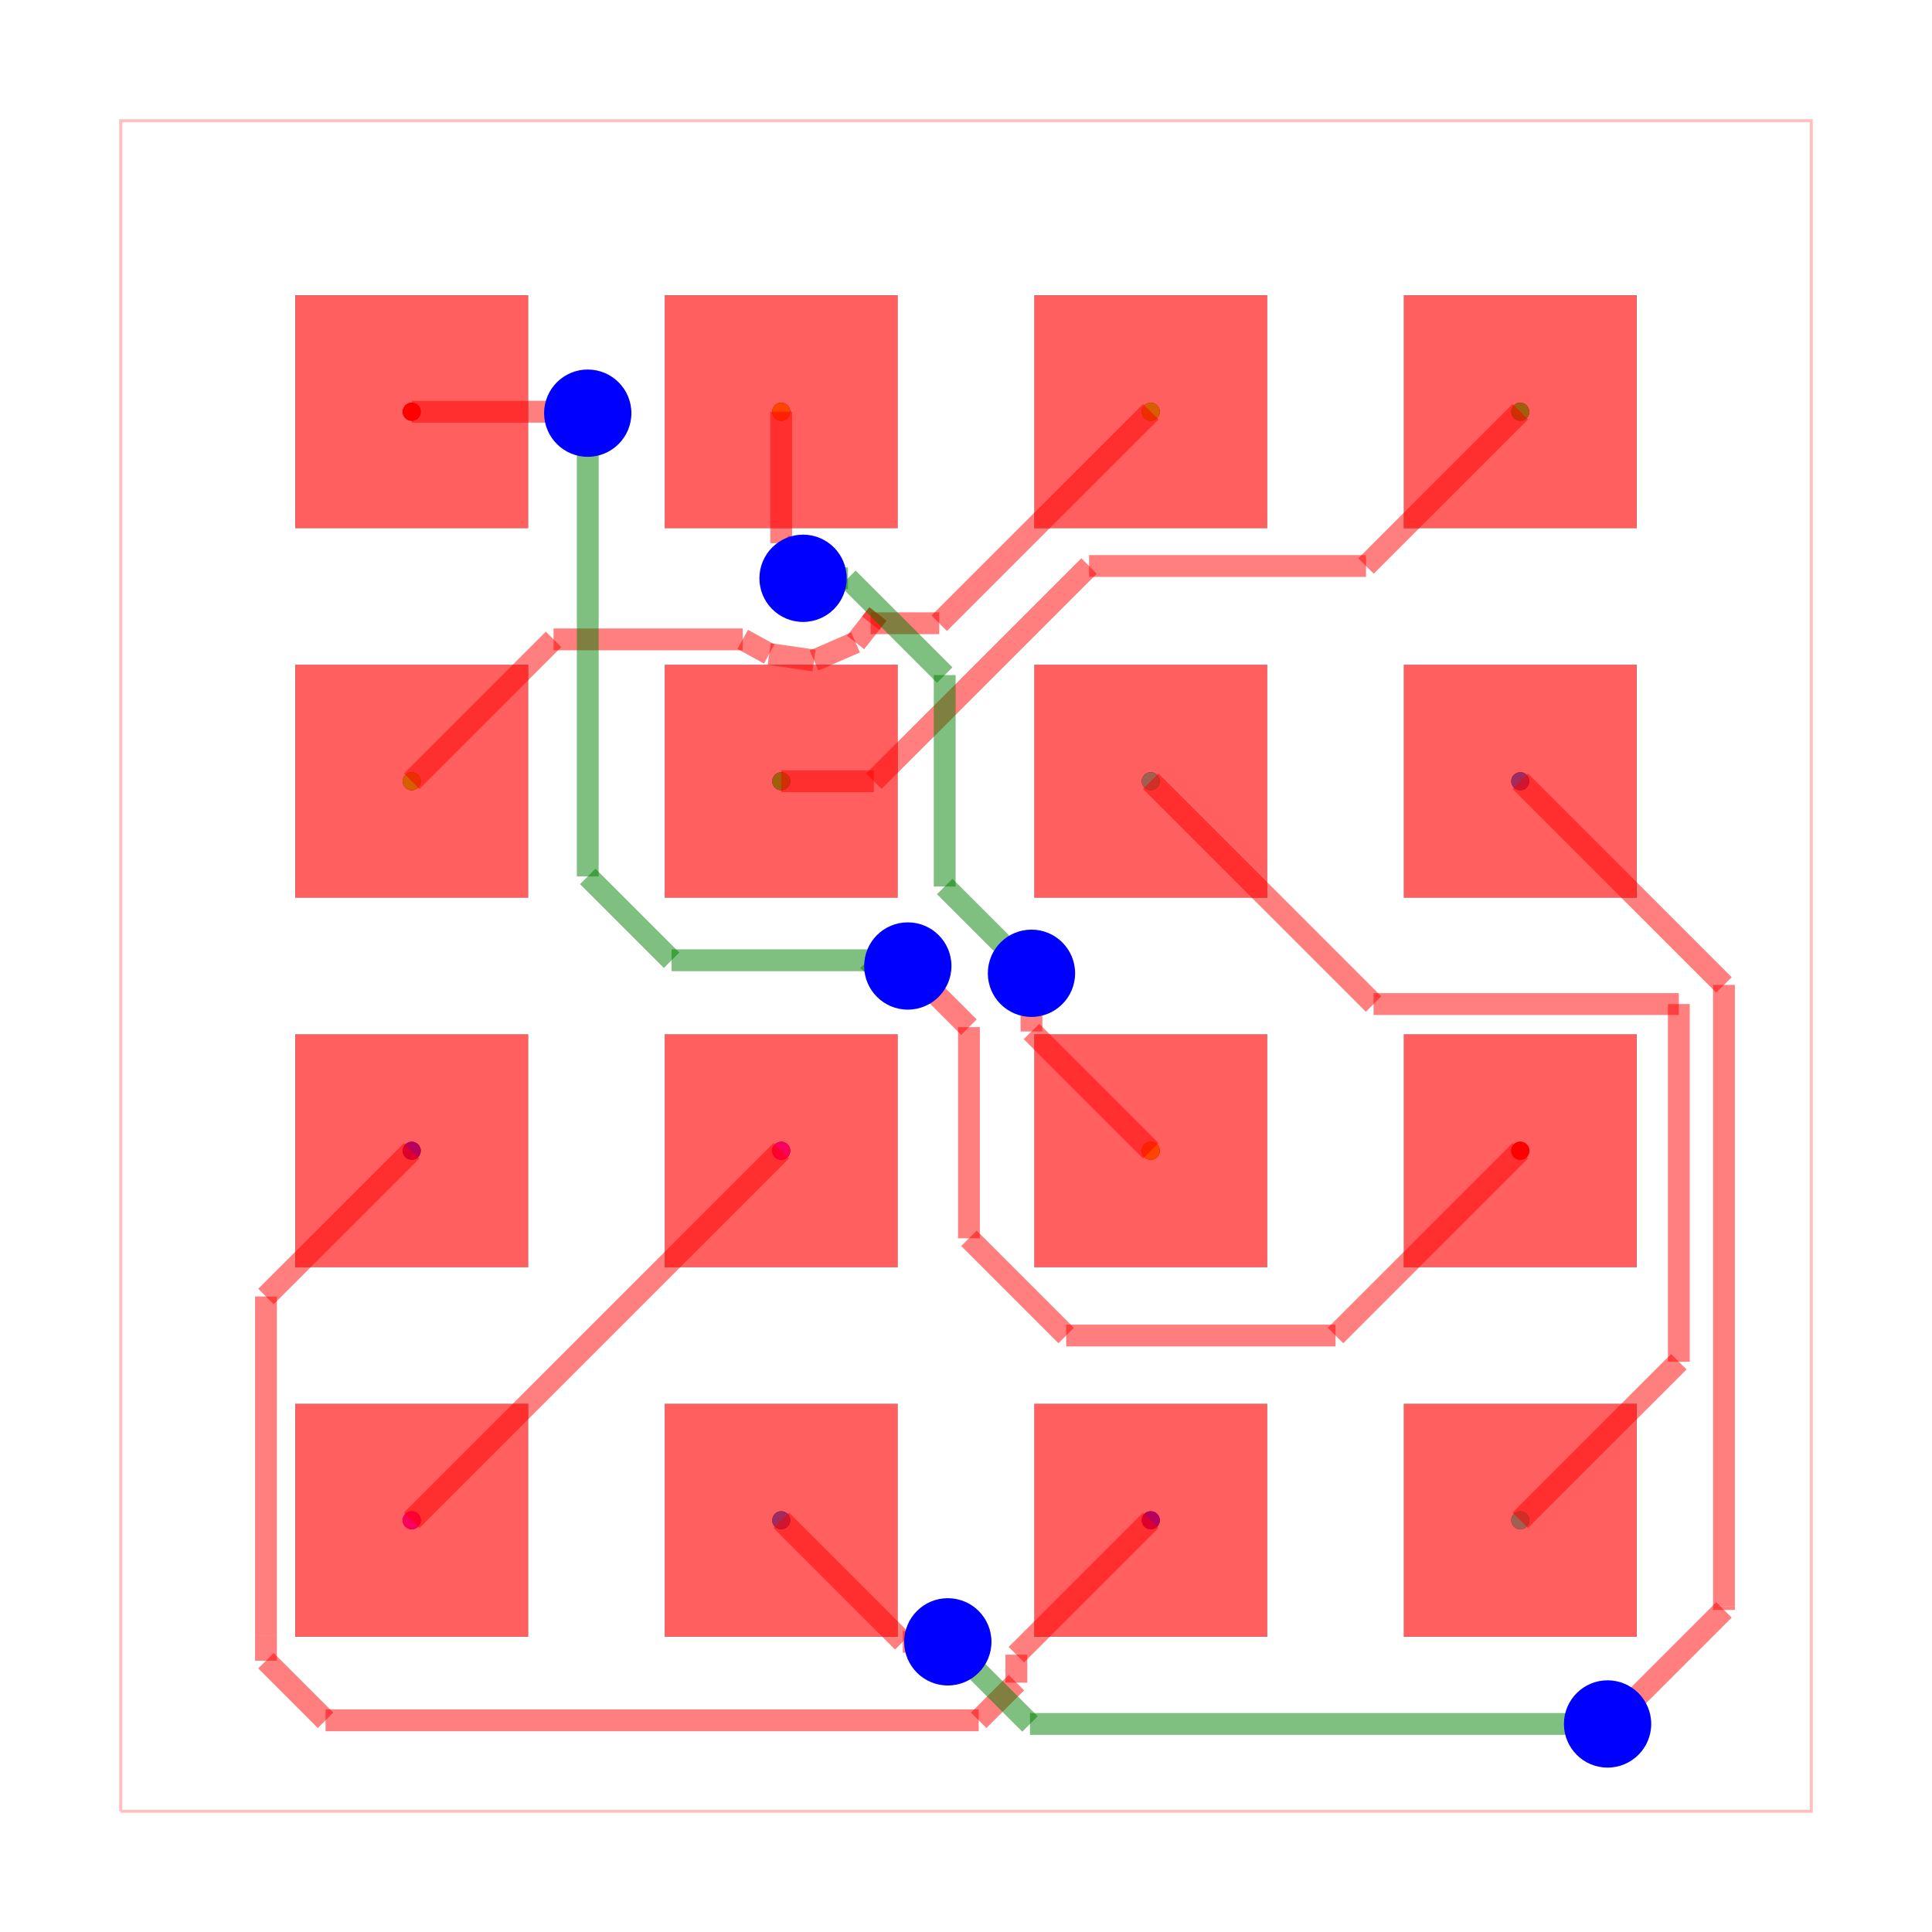
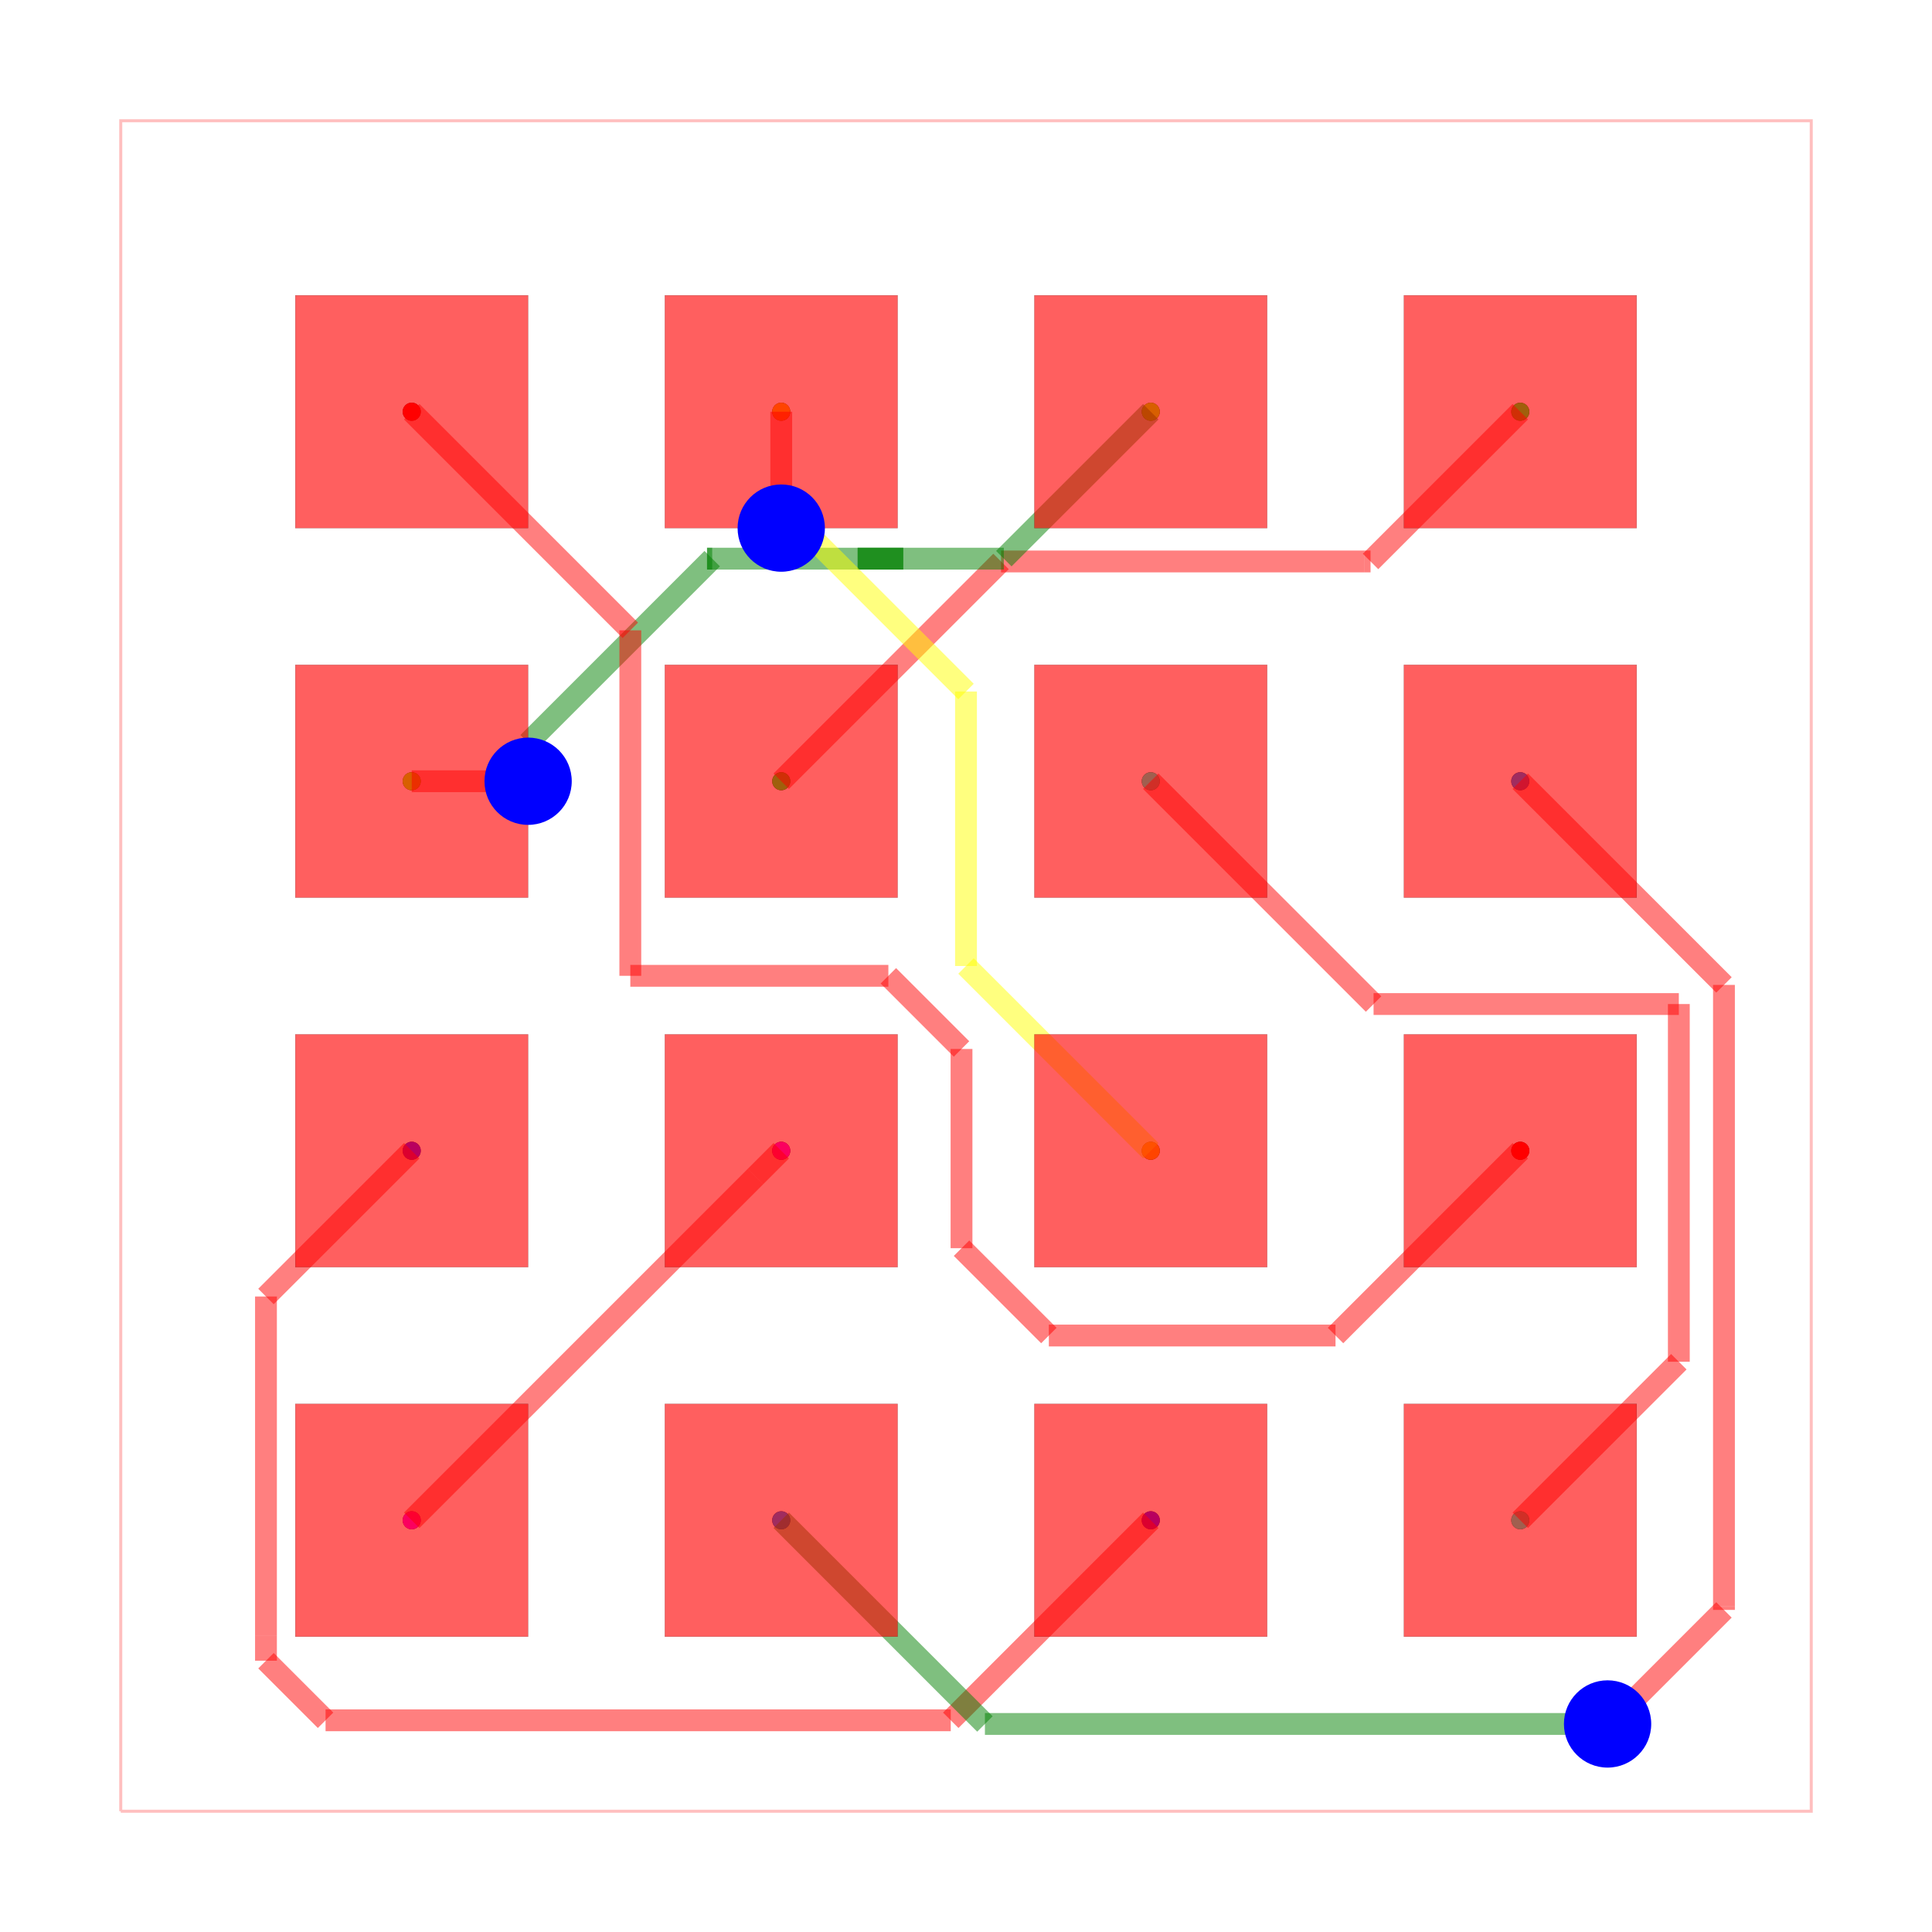
<svg xmlns="http://www.w3.org/2000/svg" width="640" height="640" viewBox="0 0 640 640">
  <rect width="100%" height="100%" fill="white" />
  <g>
    <circle data-type="point" data-label="source_net_0 pcb_port_0" data-x="-3.81" data-y="3.81" cx="136.386" cy="136.386" r="3" fill="black" />
  </g>
  <g>
    <circle data-type="point" data-label="source_net_0 pcb_port_11" data-x="3.81" data-y="-1.27" cx="503.614" cy="381.205" r="3" fill="black" />
  </g>
  <g>
    <circle data-type="point" data-label="source_net_1 pcb_port_1" data-x="-1.27" data-y="3.81" cx="258.795" cy="136.386" r="3" fill="black" />
  </g>
  <g>
    <circle data-type="point" data-label="source_net_1 pcb_port_10" data-x="1.27" data-y="-1.27" cx="381.205" cy="381.205" r="3" fill="black" />
  </g>
  <g>
    <circle data-type="point" data-label="source_net_2 pcb_port_2" data-x="1.27" data-y="3.81" cx="381.205" cy="136.386" r="3" fill="black" />
  </g>
  <g>
    <circle data-type="point" data-label="source_net_2 pcb_port_4" data-x="-3.81" data-y="1.27" cx="136.386" cy="258.795" r="3" fill="black" />
  </g>
  <g>
    <circle data-type="point" data-label="source_net_3 pcb_port_3" data-x="3.81" data-y="3.81" cx="503.614" cy="136.386" r="3" fill="black" />
  </g>
  <g>
    <circle data-type="point" data-label="source_net_3 pcb_port_5" data-x="-1.27" data-y="1.27" cx="258.795" cy="258.795" r="3" fill="black" />
  </g>
  <g>
    <circle data-type="point" data-label="source_net_4 pcb_port_6" data-x="1.27" data-y="1.27" cx="381.205" cy="258.795" r="3" fill="black" />
  </g>
  <g>
    <circle data-type="point" data-label="source_net_4 pcb_port_15" data-x="3.81" data-y="-3.81" cx="503.614" cy="503.614" r="3" fill="black" />
  </g>
  <g>
    <circle data-type="point" data-label="source_net_5 pcb_port_7" data-x="3.81" data-y="1.27" cx="503.614" cy="258.795" r="3" fill="black" />
  </g>
  <g>
    <circle data-type="point" data-label="source_net_5 pcb_port_13" data-x="-1.27" data-y="-3.81" cx="258.795" cy="503.614" r="3" fill="black" />
  </g>
  <g>
    <circle data-type="point" data-label="source_net_6 pcb_port_8" data-x="-3.81" data-y="-1.27" cx="136.386" cy="381.205" r="3" fill="black" />
  </g>
  <g>
    <circle data-type="point" data-label="source_net_6 pcb_port_14" data-x="1.27" data-y="-3.81" cx="381.205" cy="503.614" r="3" fill="black" />
  </g>
  <g>
    <circle data-type="point" data-label="source_net_7 pcb_port_9" data-x="-1.27" data-y="-1.27" cx="258.795" cy="381.205" r="3" fill="black" />
  </g>
  <g>
    <circle data-type="point" data-label="source_net_7 pcb_port_12" data-x="-3.81" data-y="-3.81" cx="136.386" cy="503.614" r="3" fill="black" />
  </g>
  <g>
-     <circle data-type="point" data-label="source_net_0 (top)" data-x="-3.81" data-y="3.81" cx="136.386" cy="136.386" r="3" fill="hsl(0, 100%, 50%)" />
-   </g>
-   <g>
-     <circle data-type="point" data-label="source_net_0 (top)" data-x="3.81" data-y="-1.27" cx="503.614" cy="381.205" r="3" fill="hsl(0, 100%, 50%)" />
-   </g>
-   <g>
-     <circle data-type="point" data-label="source_net_1 (top)" data-x="-1.27" data-y="3.81" cx="258.795" cy="136.386" r="3" fill="hsl(42.5, 100%, 50%)" />
-   </g>
-   <g>
-     <circle data-type="point" data-label="source_net_1 (top)" data-x="1.27" data-y="-1.27" cx="381.205" cy="381.205" r="3" fill="hsl(42.5, 100%, 50%)" />
-   </g>
-   <g>
-     <circle data-type="point" data-label="source_net_2 (top)" data-x="1.27" data-y="3.81" cx="381.205" cy="136.386" r="3" fill="hsl(85, 100%, 50%)" />
-   </g>
-   <g>
-     <circle data-type="point" data-label="source_net_2 (top)" data-x="-3.81" data-y="1.27" cx="136.386" cy="258.795" r="3" fill="hsl(85, 100%, 50%)" />
-   </g>
-   <g>
-     <circle data-type="point" data-label="source_net_3 (top)" data-x="3.81" data-y="3.81" cx="503.614" cy="136.386" r="3" fill="hsl(127.5, 100%, 50%)" />
-   </g>
-   <g>
-     <circle data-type="point" data-label="source_net_3 (top)" data-x="-1.27" data-y="1.27" cx="258.795" cy="258.795" r="3" fill="hsl(127.5, 100%, 50%)" />
-   </g>
-   <g>
-     <circle data-type="point" data-label="source_net_4 (top)" data-x="1.27" data-y="1.27" cx="381.205" cy="258.795" r="3" fill="hsl(170, 100%, 50%)" />
-   </g>
-   <g>
-     <circle data-type="point" data-label="source_net_4 (top)" data-x="3.81" data-y="-3.81" cx="503.614" cy="503.614" r="3" fill="hsl(170, 100%, 50%)" />
-   </g>
-   <g>
-     <circle data-type="point" data-label="source_net_5 (top)" data-x="3.81" data-y="1.27" cx="503.614" cy="258.795" r="3" fill="hsl(212.5, 100%, 50%)" />
-   </g>
-   <g>
-     <circle data-type="point" data-label="source_net_5 (top)" data-x="-1.27" data-y="-3.81" cx="258.795" cy="503.614" r="3" fill="hsl(212.5, 100%, 50%)" />
-   </g>
-   <g>
-     <circle data-type="point" data-label="source_net_6 (top)" data-x="-3.81" data-y="-1.27" cx="136.386" cy="381.205" r="3" fill="hsl(255, 100%, 50%)" />
-   </g>
-   <g>
-     <circle data-type="point" data-label="source_net_6 (top)" data-x="1.27" data-y="-3.81" cx="381.205" cy="503.614" r="3" fill="hsl(255, 100%, 50%)" />
-   </g>
-   <g>
-     <circle data-type="point" data-label="source_net_7 (top)" data-x="-1.27" data-y="-1.27" cx="258.795" cy="381.205" r="3" fill="hsl(297.5, 100%, 50%)" />
-   </g>
-   <g>
-     <circle data-type="point" data-label="source_net_7 (top)" data-x="-3.81" data-y="-3.81" cx="136.386" cy="503.614" r="3" fill="hsl(297.5, 100%, 50%)" />
+     <circle data-type="point" data-label="source_net_0 (top,inner1,inner2,bottom)" data-x="-3.81" data-y="3.81" cx="136.386" cy="136.386" r="3" fill="hsl(0, 100%, 50%)" />
+   </g>
+   <g>
+     <circle data-type="point" data-label="source_net_0 (top,inner1,inner2,bottom)" data-x="3.81" data-y="-1.27" cx="503.614" cy="381.205" r="3" fill="hsl(0, 100%, 50%)" />
+   </g>
+   <g>
+     <circle data-type="point" data-label="source_net_1 (top,inner1,inner2,bottom)" data-x="-1.27" data-y="3.81" cx="258.795" cy="136.386" r="3" fill="hsl(42.5, 100%, 50%)" />
+   </g>
+   <g>
+     <circle data-type="point" data-label="source_net_1 (top,inner1,inner2,bottom)" data-x="1.27" data-y="-1.27" cx="381.205" cy="381.205" r="3" fill="hsl(42.5, 100%, 50%)" />
+   </g>
+   <g>
+     <circle data-type="point" data-label="source_net_2 (top,inner1,inner2,bottom)" data-x="1.27" data-y="3.81" cx="381.205" cy="136.386" r="3" fill="hsl(85, 100%, 50%)" />
+   </g>
+   <g>
+     <circle data-type="point" data-label="source_net_2 (top,inner1,inner2,bottom)" data-x="-3.81" data-y="1.27" cx="136.386" cy="258.795" r="3" fill="hsl(85, 100%, 50%)" />
+   </g>
+   <g>
+     <circle data-type="point" data-label="source_net_3 (top,inner1,inner2,bottom)" data-x="3.81" data-y="3.81" cx="503.614" cy="136.386" r="3" fill="hsl(127.5, 100%, 50%)" />
+   </g>
+   <g>
+     <circle data-type="point" data-label="source_net_3 (top,inner1,inner2,bottom)" data-x="-1.27" data-y="1.27" cx="258.795" cy="258.795" r="3" fill="hsl(127.5, 100%, 50%)" />
+   </g>
+   <g>
+     <circle data-type="point" data-label="source_net_4 (top,inner1,inner2,bottom)" data-x="1.27" data-y="1.27" cx="381.205" cy="258.795" r="3" fill="hsl(170, 100%, 50%)" />
+   </g>
+   <g>
+     <circle data-type="point" data-label="source_net_4 (top,inner1,inner2,bottom)" data-x="3.81" data-y="-3.81" cx="503.614" cy="503.614" r="3" fill="hsl(170, 100%, 50%)" />
+   </g>
+   <g>
+     <circle data-type="point" data-label="source_net_5 (top,inner1,inner2,bottom)" data-x="3.81" data-y="1.27" cx="503.614" cy="258.795" r="3" fill="hsl(212.5, 100%, 50%)" />
+   </g>
+   <g>
+     <circle data-type="point" data-label="source_net_5 (top,inner1,inner2,bottom)" data-x="-1.27" data-y="-3.81" cx="258.795" cy="503.614" r="3" fill="hsl(212.5, 100%, 50%)" />
+   </g>
+   <g>
+     <circle data-type="point" data-label="source_net_6 (top,inner1,inner2,bottom)" data-x="-3.81" data-y="-1.27" cx="136.386" cy="381.205" r="3" fill="hsl(255, 100%, 50%)" />
+   </g>
+   <g>
+     <circle data-type="point" data-label="source_net_6 (top,inner1,inner2,bottom)" data-x="1.27" data-y="-3.81" cx="381.205" cy="503.614" r="3" fill="hsl(255, 100%, 50%)" />
+   </g>
+   <g>
+     <circle data-type="point" data-label="source_net_7 (top,inner1,inner2,bottom)" data-x="-1.27" data-y="-1.27" cx="258.795" cy="381.205" r="3" fill="hsl(297.5, 100%, 50%)" />
+   </g>
+   <g>
+     <circle data-type="point" data-label="source_net_7 (top,inner1,inner2,bottom)" data-x="-3.81" data-y="-3.81" cx="136.386" cy="503.614" r="3" fill="hsl(297.5, 100%, 50%)" />
  </g>
  <g>
    <polyline data-points="-5.8100000000000005,-5.8100000000000005 5.8100000000000005,-5.8100000000000005 5.8100000000000005,5.8100000000000005 -5.8100000000000005,5.8100000000000005 -5.8100000000000005,-5.8100000000000005" data-type="line" data-label="" points="40,600 600,600 600,40 40,40 40,600" fill="none" stroke="rgba(255,0,0,0.25)" stroke-width="1px" />
  </g>
  <g>
    <polyline data-points="-1.27,-1.27 -1.27,-1.27" data-type="line" data-label="" points="258.795,381.205 258.795,381.205" fill="none" stroke="rgba(255,0,0,0.5)" stroke-width="7.229" />
  </g>
  <g>
    <polyline data-points="-1.27,-1.27 -1.4467717741737927,-1.4467717741737927" data-type="line" data-label="" points="258.795,381.205 250.276,389.724" fill="none" stroke="rgba(255,0,0,0.5)" stroke-width="7.229" />
  </g>
  <g>
    <polyline data-points="-1.4467717741737927,-1.4467717741737927 -1.4467717741737927,-1.4467717741737927" data-type="line" data-label="" points="250.276,389.724 250.276,389.724" fill="none" stroke="rgba(255,0,0,0.5)" stroke-width="7.229" />
  </g>
  <g>
    <polyline data-points="-1.4467717741737927,-1.4467717741737927 -3.81,-3.81" data-type="line" data-label="" points="250.276,389.724 136.386,503.614" fill="none" stroke="rgba(255,0,0,0.5)" stroke-width="7.229" />
  </g>
  <g>
    <polyline data-points="-3.81,-1.27 -4.811779820868307,-2.271779820868307" data-type="line" data-label="" points="136.386,381.205 88.107,429.483" fill="none" stroke="rgba(255,0,0,0.5)" stroke-width="7.229" />
  </g>
  <g>
    <polyline data-points="-4.811779820868307,-2.271779820868307 -4.811779820868307,-4.60486089133334" data-type="line" data-label="" points="88.107,429.483 88.107,541.921" fill="none" stroke="rgba(255,0,0,0.5)" stroke-width="7.229" />
  </g>
  <g>
    <polyline data-points="-4.811779820868307,-4.60486089133334 -4.811779820868307,-4.775212438139915" data-type="line" data-label="" points="88.107,541.921 88.107,550.131" fill="none" stroke="rgba(255,0,0,0.5)" stroke-width="7.229" />
  </g>
  <g>
    <polyline data-points="-4.811779820868307,-4.775212438139915 -4.402185278755213,-5.1848069802530095" data-type="line" data-label="" points="88.107,550.131 107.846,569.87" fill="none" stroke="rgba(255,0,0,0.5)" stroke-width="7.229" />
  </g>
  <g>
-     <polyline data-points="-4.402185278755213,-5.1848069802530095 0.08731645735515908,-5.1848069802530095" data-type="line" data-label="" points="107.846,569.87 324.208,569.87" fill="none" stroke="rgba(255,0,0,0.5)" stroke-width="7.229" />
-   </g>
-   <g>
-     <polyline data-points="0.08731645735515908,-5.1848069802530095 0.3461637433579186,-4.92595969425025" data-type="line" data-label="" points="324.208,569.87 336.683,557.396" fill="none" stroke="rgba(255,0,0,0.5)" stroke-width="7.229" />
-   </g>
-   <g>
-     <polyline data-points="0.3461637433579186,-4.92595969425025 0.3461637433579186,-4.733836256642082" data-type="line" data-label="" points="336.683,557.396 336.683,548.137" fill="none" stroke="rgba(255,0,0,0.5)" stroke-width="7.229" />
-   </g>
-   <g>
-     <polyline data-points="0.3461637433579186,-4.733836256642082 1.27,-3.81" data-type="line" data-label="" points="336.683,548.137 381.205,503.614" fill="none" stroke="rgba(255,0,0,0.5)" stroke-width="7.229" />
+     <polyline data-points="-4.402185278755213,-5.1848069802530095 -0.10480698025300939,-5.1848069802530095" data-type="line" data-label="" points="107.846,569.87 314.949,569.87" fill="none" stroke="rgba(255,0,0,0.5)" stroke-width="7.229" />
+   </g>
+   <g>
+     <polyline data-points="-0.10480698025300939,-5.1848069802530095 1.27,-3.81" data-type="line" data-label="" points="314.949,569.87 381.205,503.614" fill="none" stroke="rgba(255,0,0,0.5)" stroke-width="7.229" />
  </g>
  <g>
    <polyline data-points="3.81,1.27 5.21,-0.1299999999999999" data-type="line" data-label="" points="503.614,258.795 571.084,326.265" fill="none" stroke="rgba(255,0,0,0.5)" stroke-width="7.229" />
  </g>
  <g>
    <polyline data-points="5.21,-0.1299999999999999 5.21,-4.400004029890024" data-type="line" data-label="" points="571.084,326.265 571.084,532.048" fill="none" stroke="rgba(255,0,0,0.5)" stroke-width="7.229" />
  </g>
  <g>
    <polyline data-points="5.21,-4.400004029890024 5.21,-4.425991172628781" data-type="line" data-label="" points="571.084,532.048 571.084,533.301" fill="none" stroke="rgba(255,0,0,0.5)" stroke-width="7.229" />
  </g>
  <g>
    <polyline data-points="5.21,-4.425991172628781 4.565854858925379,-5.070136313703403" data-type="line" data-label="" points="571.084,533.301 540.041,564.344" fill="none" stroke="rgba(255,0,0,0.5)" stroke-width="7.229" />
  </g>
  <g>
    <polyline data-points="4.565854858925379,-5.070136313703403 4.41,-5.210000000000001" data-type="line" data-label="" points="540.041,564.344 532.53,571.084" fill="none" stroke="rgba(255,0,0,0.5)" stroke-width="7.229" />
  </g>
  <g>
-     <polyline data-points="4.41,-5.210000000000001 0.43971914994358924,-5.210000000000001" data-type="line" data-label="" points="532.53,571.084 341.191,571.084" fill="none" stroke="rgba(0,128,0,0.5)" stroke-width="7.229" />
-   </g>
-   <g>
-     <polyline data-points="0.43971914994358924,-5.210000000000001 -0.12072477978900857,-4.649556070267403" data-type="line" data-label="" points="341.191,571.084 314.182,544.075" fill="none" stroke="rgba(0,128,0,0.5)" stroke-width="7.229" />
-   </g>
-   <g>
-     <polyline data-points="-0.12072477978900857,-4.649556070267403 -0.1250000000000001,-4.6455" data-type="line" data-label="" points="314.182,544.075 313.976,543.88" fill="none" stroke="rgba(0,128,0,0.5)" stroke-width="7.229" />
-   </g>
-   <g>
-     <polyline data-points="-0.1250000000000001,-4.6455 -0.4344999999999999,-4.6455" data-type="line" data-label="" points="313.976,543.88 299.06,543.88" fill="none" stroke="rgba(255,0,0,0.5)" stroke-width="7.229" />
-   </g>
-   <g>
-     <polyline data-points="-0.4344999999999999,-4.6455 -1.27,-3.81" data-type="line" data-label="" points="299.06,543.88 258.795,503.614" fill="none" stroke="rgba(255,0,0,0.5)" stroke-width="7.229" />
+     <polyline data-points="4.41,-5.210000000000001 0.13000000000000078,-5.210000000000001" data-type="line" data-label="" points="532.53,571.084 326.265,571.084" fill="none" stroke="rgba(0,128,0,0.5)" stroke-width="7.229" />
+   </g>
+   <g>
+     <polyline data-points="0.13000000000000078,-5.210000000000001 -1.27,-3.81" data-type="line" data-label="" points="326.265,571.084 258.795,503.614" fill="none" stroke="rgba(0,128,0,0.5)" stroke-width="7.229" />
  </g>
  <g>
    <polyline data-points="3.81,-3.81 4.899805661946737,-2.720194338053263" data-type="line" data-label="" points="503.614,503.614 556.135,451.094" fill="none" stroke="rgba(255,0,0,0.5)" stroke-width="7.229" />
  </g>
  <g>
    <polyline data-points="4.899805661946737,-2.720194338053263 4.899805661946737,-0.2615098448506892" data-type="line" data-label="" points="556.135,451.094 556.135,332.603" fill="none" stroke="rgba(255,0,0,0.5)" stroke-width="7.229" />
  </g>
  <g>
    <polyline data-points="4.899805661946737,-0.2615098448506892 2.801509844850689,-0.2615098448506892" data-type="line" data-label="" points="556.135,332.603 455.013,332.603" fill="none" stroke="rgba(255,0,0,0.5)" stroke-width="7.229" />
  </g>
  <g>
    <polyline data-points="2.801509844850689,-0.2615098448506892 1.27,1.27" data-type="line" data-label="" points="455.013,332.603 381.205,258.795" fill="none" stroke="rgba(255,0,0,0.5)" stroke-width="7.229" />
  </g>
  <g>
-     <polyline data-points="-1.27,1.27 -0.6336053078724524,1.27" data-type="line" data-label="" points="258.795,258.795 289.465,258.795" fill="none" stroke="rgba(255,0,0,0.5)" stroke-width="7.229" />
-   </g>
-   <g>
-     <polyline data-points="-0.6336053078724524,1.27 0.33054639014475184,2.2341516980172043" data-type="line" data-label="" points="289.465,258.795 335.93,212.33" fill="none" stroke="rgba(255,0,0,0.5)" stroke-width="7.229" />
-   </g>
-   <g>
-     <polyline data-points="0.33054639014475184,2.2341516980172043 0.8458890871446714,2.749494395017124" data-type="line" data-label="" points="335.93,212.33 360.766,187.494" fill="none" stroke="rgba(255,0,0,0.5)" stroke-width="7.229" />
-   </g>
-   <g>
-     <polyline data-points="0.8458890871446714,2.749494395017124 2.749494395017124,2.749494395017124" data-type="line" data-label="" points="360.766,187.494 452.506,187.494" fill="none" stroke="rgba(255,0,0,0.5)" stroke-width="7.229" />
-   </g>
-   <g>
-     <polyline data-points="2.749494395017124,2.749494395017124 2.749494395017124,2.749494395017124" data-type="line" data-label="" points="452.506,187.494 452.506,187.494" fill="none" stroke="rgba(255,0,0,0.5)" stroke-width="7.229" />
-   </g>
-   <g>
-     <polyline data-points="2.749494395017124,2.749494395017124 3.81,3.81" data-type="line" data-label="" points="452.506,187.494 503.614,136.386" fill="none" stroke="rgba(255,0,0,0.5)" stroke-width="7.229" />
-   </g>
-   <g>
-     <polyline data-points="-3.81,1.27 -2.83496199082875,2.24503800917125" data-type="line" data-label="" points="136.386,258.795 183.375,211.805" fill="none" stroke="rgba(255,0,0,0.5)" stroke-width="7.229" />
-   </g>
-   <g>
-     <polyline data-points="-2.83496199082875,2.24503800917125 -1.5348092084195697,2.24503800917125" data-type="line" data-label="" points="183.375,211.805 246.033,211.805" fill="none" stroke="rgba(255,0,0,0.5)" stroke-width="7.229" />
-   </g>
-   <g>
-     <polyline data-points="-1.5348092084195697,2.24503800917125 -1.3526183428366874,2.144626377901499" data-type="line" data-label="" points="246.033,211.805 254.814,216.645" fill="none" stroke="rgba(255,0,0,0.5)" stroke-width="7.229" />
-   </g>
-   <g>
-     <polyline data-points="-1.3526183428366874,2.144626377901499 -1.0445369812747367,2.1000174048655387" data-type="line" data-label="" points="254.814,216.645 269.661,218.794" fill="none" stroke="rgba(255,0,0,0.5)" stroke-width="7.229" />
-   </g>
-   <g>
-     <polyline data-points="-1.0445369812747367,2.1000174048655387 -0.7589630830632847,2.223919117837974" data-type="line" data-label="" points="269.661,218.794 283.423,212.823" fill="none" stroke="rgba(255,0,0,0.5)" stroke-width="7.229" />
-   </g>
-   <g>
-     <polyline data-points="-0.7589630830632847,2.223919117837974 -0.6054854055062775,2.4196946147086043" data-type="line" data-label="" points="283.423,212.823 290.82,203.388" fill="none" stroke="rgba(255,0,0,0.5)" stroke-width="7.229" />
-   </g>
-   <g>
-     <polyline data-points="-0.6054854055062775,2.4196946147086043 -0.6555105816778275,2.355882704879644" data-type="line" data-label="" points="290.82,203.388 288.409,206.463" fill="none" stroke="rgba(255,0,0,0.5)" stroke-width="7.229" />
-   </g>
-   <g>
-     <polyline data-points="-0.6555105816778275,2.355882704879644 -0.18411729512035624,2.355882704879644" data-type="line" data-label="" points="288.409,206.463 311.127,206.463" fill="none" stroke="rgba(255,0,0,0.5)" stroke-width="7.229" />
-   </g>
-   <g>
-     <polyline data-points="-0.18411729512035624,2.355882704879644 1.27,3.81" data-type="line" data-label="" points="311.127,206.463 381.205,136.386" fill="none" stroke="rgba(255,0,0,0.5)" stroke-width="7.229" />
-   </g>
-   <g>
-     <polyline data-points="-1.27,3.81 -1.27,2.906358760677801" data-type="line" data-label="" points="258.795,136.386 258.795,179.935" fill="none" stroke="rgba(255,0,0,0.5)" stroke-width="7.229" />
-   </g>
-   <g>
-     <polyline data-points="-1.27,2.906358760677801 -1.201924446040505,2.838283206718306" data-type="line" data-label="" points="258.795,179.935 262.076,183.215" fill="none" stroke="rgba(255,0,0,0.5)" stroke-width="7.229" />
-   </g>
-   <g>
-     <polyline data-points="-1.201924446040505,2.838283206718306 -1.12,2.665" data-type="line" data-label="" points="262.076,183.215 266.024,191.566" fill="none" stroke="rgba(255,0,0,0.5)" stroke-width="7.229" />
-   </g>
-   <g>
-     <polyline data-points="-1.12,2.665 -0.8115991651561228,2.665" data-type="line" data-label="" points="266.024,191.566 280.887,191.566" fill="none" stroke="rgba(0,128,0,0.5)" stroke-width="7.229" />
-   </g>
-   <g>
-     <polyline data-points="-0.8115991651561228,2.665 -0.14636064796949422,1.9997614828133714" data-type="line" data-label="" points="280.887,191.566 312.946,223.626" fill="none" stroke="rgba(0,128,0,0.5)" stroke-width="7.229" />
-   </g>
-   <g>
-     <polyline data-points="-0.14636064796949422,1.9997614828133714 -0.14636064796949422,0.5463606479694942" data-type="line" data-label="" points="312.946,223.626 312.946,293.669" fill="none" stroke="rgba(0,128,0,0.5)" stroke-width="7.229" />
-   </g>
-   <g>
-     <polyline data-points="-0.14636064796949422,0.5463606479694942 0.4155203390460965,-0.015520339046096482" data-type="line" data-label="" points="312.946,293.669 340.025,320.748" fill="none" stroke="rgba(0,128,0,0.5)" stroke-width="7.229" />
-   </g>
-   <g>
-     <polyline data-points="0.4155203390460965,-0.015520339046096482 0.44999999999999996,-0.04999999999999996" data-type="line" data-label="" points="340.025,320.748 341.687,322.41" fill="none" stroke="rgba(0,128,0,0.5)" stroke-width="7.229" />
-   </g>
-   <g>
-     <polyline data-points="0.44999999999999996,-0.04999999999999996 0.44999999999999996,-0.44999999999999996" data-type="line" data-label="" points="341.687,322.41 341.687,341.687" fill="none" stroke="rgba(255,0,0,0.5)" stroke-width="7.229" />
-   </g>
-   <g>
-     <polyline data-points="0.44999999999999996,-0.44999999999999996 1.27,-1.27" data-type="line" data-label="" points="341.687,341.687 381.205,381.205" fill="none" stroke="rgba(255,0,0,0.5)" stroke-width="7.229" />
-   </g>
-   <g>
-     <polyline data-points="-3.81,3.81 -2.8242422221667467,3.81" data-type="line" data-label="" points="136.386,136.386 183.892,136.386" fill="none" stroke="rgba(255,0,0,0.5)" stroke-width="7.229" />
-   </g>
-   <g>
-     <polyline data-points="-2.8242422221667467,3.81 -2.814242222166747,3.8000000000000003" data-type="line" data-label="" points="183.892,136.386 184.374,136.867" fill="none" stroke="rgba(255,0,0,0.5)" stroke-width="7.229" />
-   </g>
-   <g>
-     <polyline data-points="-2.814242222166747,3.8000000000000003 -2.6,3.8000000000000003" data-type="line" data-label="" points="184.374,136.867 194.699,136.867" fill="none" stroke="rgba(255,0,0,0.5)" stroke-width="7.229" />
-   </g>
-   <g>
-     <polyline data-points="-2.6,3.8000000000000003 -2.6,0.6157752528170203" data-type="line" data-label="" points="194.699,136.867 194.699,290.324" fill="none" stroke="rgba(0,128,0,0.5)" stroke-width="7.229" />
-   </g>
-   <g>
-     <polyline data-points="-2.6,0.6157752528170203 -2.023773475622319,0.03954872843933932" data-type="line" data-label="" points="194.699,290.324 222.469,318.094" fill="none" stroke="rgba(0,128,0,0.5)" stroke-width="7.229" />
-   </g>
-   <g>
-     <polyline data-points="-2.023773475622319,0.03954872843933932 -0.672957943379554,0.03954872843933932" data-type="line" data-label="" points="222.469,318.094 287.568,318.094" fill="none" stroke="rgba(0,128,0,0.5)" stroke-width="7.229" />
-   </g>
-   <g>
-     <polyline data-points="-0.672957943379554,0.03954872843933932 -0.5682381462712341,-0.06517106866898047" data-type="line" data-label="" points="287.568,318.094 292.615,323.141" fill="none" stroke="rgba(0,128,0,0.5)" stroke-width="7.229" />
-   </g>
-   <g>
-     <polyline data-points="-0.5682381462712341,-0.06517106866898047 -0.40000000000000013,0" data-type="line" data-label="" points="292.615,323.141 300.723,320" fill="none" stroke="rgba(0,128,0,0.5)" stroke-width="7.229" />
-   </g>
-   <g>
-     <polyline data-points="-0.40000000000000013,0 0.020271638430458205,-0.42027163843045834" data-type="line" data-label="" points="300.723,320 320.977,340.254" fill="none" stroke="rgba(255,0,0,0.5)" stroke-width="7.229" />
-   </g>
-   <g>
-     <polyline data-points="0.020271638430458205,-0.42027163843045834 0.020271638430458205,-1.0729989012301147" data-type="line" data-label="" points="320.977,340.254 320.977,371.711" fill="none" stroke="rgba(255,0,0,0.5)" stroke-width="7.229" />
-   </g>
-   <g>
-     <polyline data-points="0.020271638430458205,-1.0729989012301147 0.020271638430458205,-1.871665217248049" data-type="line" data-label="" points="320.977,371.711 320.977,410.201" fill="none" stroke="rgba(255,0,0,0.5)" stroke-width="7.229" />
-   </g>
-   <g>
-     <polyline data-points="0.020271638430458205,-1.871665217248049 0.6886064211824091,-2.54" data-type="line" data-label="" points="320.977,410.201 353.186,442.41" fill="none" stroke="rgba(255,0,0,0.5)" stroke-width="7.229" />
-   </g>
-   <g>
-     <polyline data-points="0.6886064211824091,-2.54 2.54,-2.54" data-type="line" data-label="" points="353.186,442.41 442.41,442.41" fill="none" stroke="rgba(255,0,0,0.5)" stroke-width="7.229" />
+     <polyline data-points="-1.27,1.27 0.24074802150545072,2.7807480215054508" data-type="line" data-label="" points="258.795,258.795 331.602,185.988" fill="none" stroke="rgba(255,0,0,0.5)" stroke-width="7.229" />
+   </g>
+   <g>
+     <polyline data-points="0.24074802150545072,2.7807480215054508 2.736678891648209,2.7807480215054508" data-type="line" data-label="" points="331.602,185.988 451.888,185.988" fill="none" stroke="rgba(255,0,0,0.5)" stroke-width="7.229" />
+   </g>
+   <g>
+     <polyline data-points="2.736678891648209,2.7807480215054508 2.7807480215054508,2.7807480215054508" data-type="line" data-label="" points="451.888,185.988 454.012,185.988" fill="none" stroke="rgba(255,0,0,0.5)" stroke-width="7.229" />
+   </g>
+   <g>
+     <polyline data-points="2.7807480215054508,2.7807480215054508 3.81,3.81" data-type="line" data-label="" points="454.012,185.988 503.614,136.386" fill="none" stroke="rgba(255,0,0,0.5)" stroke-width="7.229" />
+   </g>
+   <g>
+     <polyline data-points="-3.81,1.27 -3.3101908396946564,1.27" data-type="line" data-label="" points="136.386,258.795 160.473,258.795" fill="none" stroke="rgba(255,0,0,0.5)" stroke-width="7.229" />
+   </g>
+   <g>
+     <polyline data-points="-3.3101908396946564,1.27 -3.3101908396946564,1.27" data-type="line" data-label="" points="160.473,258.795 160.473,258.795" fill="none" stroke="rgba(255,0,0,0.5)" stroke-width="7.229" />
+   </g>
+   <g>
+     <polyline data-points="-3.3101908396946564,1.27 -3.0100000000000002,1.27" data-type="line" data-label="" points="160.473,258.795 174.94,258.795" fill="none" stroke="rgba(255,0,0,0.5)" stroke-width="7.229" />
+   </g>
+   <g>
+     <polyline data-points="-3.0100000000000002,1.27 -3.0100000000000002,1.5344599238786103" data-type="line" data-label="" points="174.94,258.795 174.94,246.05" fill="none" stroke="rgba(0,128,0,0.5)" stroke-width="7.229" />
+   </g>
+   <g>
+     <polyline data-points="-3.0100000000000002,1.5344599238786103 -1.7444599238786103,2.8000000000000003" data-type="line" data-label="" points="174.94,246.05 235.93,185.06" fill="none" stroke="rgba(0,128,0,0.5)" stroke-width="7.229" />
+   </g>
+   <g>
+     <polyline data-points="-1.7444599238786103,2.8000000000000003 -1.7799999999999998,2.8000000000000003" data-type="line" data-label="" points="235.93,185.06 234.217,185.06" fill="none" stroke="rgba(0,128,0,0.5)" stroke-width="7.229" />
+   </g>
+   <g>
+     <polyline data-points="-1.7799999999999998,2.8000000000000003 -1.7799999999999998,2.8000000000000003" data-type="line" data-label="" points="234.217,185.06 234.217,185.06" fill="none" stroke="rgba(0,128,0,0.5)" stroke-width="7.229" />
+   </g>
+   <g>
+     <polyline data-points="-1.7799999999999998,2.8000000000000003 -0.43107158247421484,2.8000000000000003" data-type="line" data-label="" points="234.217,185.06 299.225,185.06" fill="none" stroke="rgba(0,128,0,0.5)" stroke-width="7.229" />
+   </g>
+   <g>
+     <polyline data-points="-0.43107158247421484,2.8000000000000003 -0.43107158247421484,2.8000000000000003" data-type="line" data-label="" points="299.225,185.06 299.225,185.06" fill="none" stroke="rgba(0,128,0,0.5)" stroke-width="7.229" />
+   </g>
+   <g>
+     <polyline data-points="-0.43107158247421484,2.8000000000000003 -0.7448304511281525,2.8000000000000003" data-type="line" data-label="" points="299.225,185.06 284.105,185.06" fill="none" stroke="rgba(0,128,0,0.5)" stroke-width="7.229" />
+   </g>
+   <g>
+     <polyline data-points="-0.7448304511281525,2.8000000000000003 0.26000000000000023,2.8000000000000003" data-type="line" data-label="" points="284.105,185.06 332.53,185.06" fill="none" stroke="rgba(0,128,0,0.5)" stroke-width="7.229" />
+   </g>
+   <g>
+     <polyline data-points="0.26000000000000023,2.8000000000000003 1.27,3.81" data-type="line" data-label="" points="332.53,185.06 381.205,136.386" fill="none" stroke="rgba(0,128,0,0.5)" stroke-width="7.229" />
+   </g>
+   <g>
+     <polyline data-points="-1.27,3.81 -1.27,3.3101908396946564" data-type="line" data-label="" points="258.795,136.386 258.795,160.473" fill="none" stroke="rgba(255,0,0,0.5)" stroke-width="7.229" />
+   </g>
+   <g>
+     <polyline data-points="-1.27,3.3101908396946564 -1.27,3.3101908396946564" data-type="line" data-label="" points="258.795,160.473 258.795,160.473" fill="none" stroke="rgba(255,0,0,0.5)" stroke-width="7.229" />
+   </g>
+   <g>
+     <polyline data-points="-1.27,3.3101908396946564 -1.2700000000000002,3.01" data-type="line" data-label="" points="258.795,160.473 258.795,174.94" fill="none" stroke="rgba(255,0,0,0.5)" stroke-width="7.229" />
+   </g>
+   <g>
+     <polyline data-points="-1.2700000000000002,3.01 -1.1231994676381707,3.01" data-type="line" data-label="" points="258.795,174.94 265.87,174.94" fill="none" stroke="rgba(255,255,0,0.5)" stroke-width="7.229" />
+   </g>
+   <g>
+     <polyline data-points="-1.1231994676381707,3.01 0,1.886800532361829" data-type="line" data-label="" points="265.87,174.94 320,229.07" fill="none" stroke="rgba(255,255,0,0.5)" stroke-width="7.229" />
+   </g>
+   <g>
+     <polyline data-points="0,1.886800532361829 0,0" data-type="line" data-label="" points="320,229.07 320,320" fill="none" stroke="rgba(255,255,0,0.5)" stroke-width="7.229" />
+   </g>
+   <g>
+     <polyline data-points="0,0 1.27,-1.27" data-type="line" data-label="" points="320,320 381.205,381.205" fill="none" stroke="rgba(255,255,0,0.5)" stroke-width="7.229" />
+   </g>
+   <g>
+     <polyline data-points="-3.81,3.81 -2.3073513741365734,2.3073513741365734" data-type="line" data-label="" points="136.386,136.386 208.802,208.802" fill="none" stroke="rgba(255,0,0,0.5)" stroke-width="7.229" />
+   </g>
+   <g>
+     <polyline data-points="-2.3073513741365734,2.3073513741365734 -2.3073513741365734,-0.06748360822847488" data-type="line" data-label="" points="208.802,208.802 208.802,323.252" fill="none" stroke="rgba(255,0,0,0.5)" stroke-width="7.229" />
+   </g>
+   <g>
+     <polyline data-points="-2.3073513741365734,-0.06748360822847488 -0.533628104768507,-0.06748360822847488" data-type="line" data-label="" points="208.802,323.252 294.283,323.252" fill="none" stroke="rgba(255,0,0,0.5)" stroke-width="7.229" />
+   </g>
+   <g>
+     <polyline data-points="-0.533628104768507,-0.06748360822847488 -0.03082399883098469,-0.5702877141659971" data-type="line" data-label="" points="294.283,323.252 318.515,347.484" fill="none" stroke="rgba(255,0,0,0.5)" stroke-width="7.229" />
+   </g>
+   <g>
+     <polyline data-points="-0.03082399883098469,-0.5702877141659971 -0.03082399883098469,-1.9396825722660584" data-type="line" data-label="" points="318.515,347.484 318.515,413.479" fill="none" stroke="rgba(255,0,0,0.5)" stroke-width="7.229" />
+   </g>
+   <g>
+     <polyline data-points="-0.03082399883098469,-1.9396825722660584 0.569493428902957,-2.54" data-type="line" data-label="" points="318.515,413.479 347.445,442.41" fill="none" stroke="rgba(255,0,0,0.5)" stroke-width="7.229" />
+   </g>
+   <g>
+     <polyline data-points="0.569493428902957,-2.54 2.54,-2.54" data-type="line" data-label="" points="347.445,442.41 442.41,442.41" fill="none" stroke="rgba(255,0,0,0.5)" stroke-width="7.229" />
  </g>
  <g>
    <polyline data-points="2.54,-2.54 3.81,-1.27" data-type="line" data-label="" points="442.41,442.41 503.614,381.205" fill="none" stroke="rgba(255,0,0,0.5)" stroke-width="7.229" />
  </g>
  <g>
    <rect data-type="rect" data-label="top, inner1, inner2, bottom" data-x="-3.81" data-y="3.81" x="97.831" y="97.831" width="77.108" height="77.108" fill="rgba(255,0,0,0.25)" stroke="black" stroke-width="0.021" />
  </g>
  <g>
    <rect data-type="rect" data-label="top, inner1, inner2, bottom" data-x="-1.27" data-y="3.81" x="220.241" y="97.831" width="77.108" height="77.108" fill="rgba(255,0,0,0.25)" stroke="black" stroke-width="0.021" />
  </g>
  <g>
    <rect data-type="rect" data-label="top, inner1, inner2, bottom" data-x="1.27" data-y="3.81" x="342.651" y="97.831" width="77.108" height="77.108" fill="rgba(255,0,0,0.25)" stroke="black" stroke-width="0.021" />
  </g>
  <g>
    <rect data-type="rect" data-label="top, inner1, inner2, bottom" data-x="3.81" data-y="3.81" x="465.06" y="97.831" width="77.108" height="77.108" fill="rgba(255,0,0,0.25)" stroke="black" stroke-width="0.021" />
  </g>
  <g>
    <rect data-type="rect" data-label="top, inner1, inner2, bottom" data-x="-3.81" data-y="1.27" x="97.831" y="220.241" width="77.108" height="77.108" fill="rgba(255,0,0,0.25)" stroke="black" stroke-width="0.021" />
  </g>
  <g>
    <rect data-type="rect" data-label="top, inner1, inner2, bottom" data-x="-1.27" data-y="1.27" x="220.241" y="220.241" width="77.108" height="77.108" fill="rgba(255,0,0,0.25)" stroke="black" stroke-width="0.021" />
  </g>
  <g>
    <rect data-type="rect" data-label="top, inner1, inner2, bottom" data-x="1.27" data-y="1.27" x="342.651" y="220.241" width="77.108" height="77.108" fill="rgba(255,0,0,0.25)" stroke="black" stroke-width="0.021" />
  </g>
  <g>
    <rect data-type="rect" data-label="top, inner1, inner2, bottom" data-x="3.81" data-y="1.27" x="465.06" y="220.241" width="77.108" height="77.108" fill="rgba(255,0,0,0.25)" stroke="black" stroke-width="0.021" />
  </g>
  <g>
    <rect data-type="rect" data-label="top, inner1, inner2, bottom" data-x="-3.81" data-y="-1.27" x="97.831" y="342.651" width="77.108" height="77.108" fill="rgba(255,0,0,0.25)" stroke="black" stroke-width="0.021" />
  </g>
  <g>
    <rect data-type="rect" data-label="top, inner1, inner2, bottom" data-x="-1.27" data-y="-1.27" x="220.241" y="342.651" width="77.108" height="77.108" fill="rgba(255,0,0,0.25)" stroke="black" stroke-width="0.021" />
  </g>
  <g>
    <rect data-type="rect" data-label="top, inner1, inner2, bottom" data-x="1.27" data-y="-1.27" x="342.651" y="342.651" width="77.108" height="77.108" fill="rgba(255,0,0,0.25)" stroke="black" stroke-width="0.021" />
  </g>
  <g>
    <rect data-type="rect" data-label="top, inner1, inner2, bottom" data-x="3.81" data-y="-1.27" x="465.06" y="342.651" width="77.108" height="77.108" fill="rgba(255,0,0,0.25)" stroke="black" stroke-width="0.021" />
  </g>
  <g>
    <rect data-type="rect" data-label="top, inner1, inner2, bottom" data-x="-3.81" data-y="-3.81" x="97.831" y="465.06" width="77.108" height="77.108" fill="rgba(255,0,0,0.25)" stroke="black" stroke-width="0.021" />
  </g>
  <g>
    <rect data-type="rect" data-label="top, inner1, inner2, bottom" data-x="-1.27" data-y="-3.81" x="220.241" y="465.06" width="77.108" height="77.108" fill="rgba(255,0,0,0.25)" stroke="black" stroke-width="0.021" />
  </g>
  <g>
    <rect data-type="rect" data-label="top, inner1, inner2, bottom" data-x="1.27" data-y="-3.81" x="342.651" y="465.06" width="77.108" height="77.108" fill="rgba(255,0,0,0.25)" stroke="black" stroke-width="0.021" />
  </g>
  <g>
    <rect data-type="rect" data-label="top, inner1, inner2, bottom" data-x="3.81" data-y="-3.81" x="465.06" y="465.06" width="77.108" height="77.108" fill="rgba(255,0,0,0.25)" stroke="black" stroke-width="0.021" />
  </g>
  <g>
    <rect data-type="rect" data-label="" data-x="-3.81" data-y="3.81" x="97.831" y="97.831" width="77.108" height="77.108" fill="rgba(255,0,0,0.5)" stroke="black" stroke-width="0.021" />
  </g>
  <g>
    <rect data-type="rect" data-label="" data-x="-1.27" data-y="3.81" x="220.241" y="97.831" width="77.108" height="77.108" fill="rgba(255,0,0,0.5)" stroke="black" stroke-width="0.021" />
  </g>
  <g>
    <rect data-type="rect" data-label="" data-x="1.27" data-y="3.81" x="342.651" y="97.831" width="77.108" height="77.108" fill="rgba(255,0,0,0.5)" stroke="black" stroke-width="0.021" />
  </g>
  <g>
    <rect data-type="rect" data-label="" data-x="3.81" data-y="3.81" x="465.06" y="97.831" width="77.108" height="77.108" fill="rgba(255,0,0,0.5)" stroke="black" stroke-width="0.021" />
  </g>
  <g>
    <rect data-type="rect" data-label="" data-x="-3.81" data-y="1.27" x="97.831" y="220.241" width="77.108" height="77.108" fill="rgba(255,0,0,0.5)" stroke="black" stroke-width="0.021" />
  </g>
  <g>
    <rect data-type="rect" data-label="" data-x="-1.27" data-y="1.27" x="220.241" y="220.241" width="77.108" height="77.108" fill="rgba(255,0,0,0.5)" stroke="black" stroke-width="0.021" />
  </g>
  <g>
    <rect data-type="rect" data-label="" data-x="1.27" data-y="1.27" x="342.651" y="220.241" width="77.108" height="77.108" fill="rgba(255,0,0,0.5)" stroke="black" stroke-width="0.021" />
  </g>
  <g>
    <rect data-type="rect" data-label="" data-x="3.81" data-y="1.27" x="465.06" y="220.241" width="77.108" height="77.108" fill="rgba(255,0,0,0.5)" stroke="black" stroke-width="0.021" />
  </g>
  <g>
    <rect data-type="rect" data-label="" data-x="-3.81" data-y="-1.27" x="97.831" y="342.651" width="77.108" height="77.108" fill="rgba(255,0,0,0.5)" stroke="black" stroke-width="0.021" />
  </g>
  <g>
    <rect data-type="rect" data-label="" data-x="-1.27" data-y="-1.27" x="220.241" y="342.651" width="77.108" height="77.108" fill="rgba(255,0,0,0.5)" stroke="black" stroke-width="0.021" />
  </g>
  <g>
    <rect data-type="rect" data-label="" data-x="1.27" data-y="-1.27" x="342.651" y="342.651" width="77.108" height="77.108" fill="rgba(255,0,0,0.5)" stroke="black" stroke-width="0.021" />
  </g>
  <g>
    <rect data-type="rect" data-label="" data-x="3.81" data-y="-1.27" x="465.06" y="342.651" width="77.108" height="77.108" fill="rgba(255,0,0,0.5)" stroke="black" stroke-width="0.021" />
  </g>
  <g>
    <rect data-type="rect" data-label="" data-x="-3.81" data-y="-3.81" x="97.831" y="465.06" width="77.108" height="77.108" fill="rgba(255,0,0,0.5)" stroke="black" stroke-width="0.021" />
  </g>
  <g>
    <rect data-type="rect" data-label="" data-x="-1.27" data-y="-3.81" x="220.241" y="465.06" width="77.108" height="77.108" fill="rgba(255,0,0,0.5)" stroke="black" stroke-width="0.021" />
  </g>
  <g>
    <rect data-type="rect" data-label="" data-x="1.27" data-y="-3.81" x="342.651" y="465.06" width="77.108" height="77.108" fill="rgba(255,0,0,0.5)" stroke="black" stroke-width="0.021" />
  </g>
  <g>
    <rect data-type="rect" data-label="" data-x="3.81" data-y="-3.81" x="465.06" y="465.06" width="77.108" height="77.108" fill="rgba(255,0,0,0.5)" stroke="black" stroke-width="0.021" />
  </g>
  <circle data-type="circle" data-label="" data-x="4.41" data-y="-5.210000000000001" cx="532.53" cy="571.084" r="14.458" fill="blue" stroke="none" stroke-width="0.021" />
-   <circle data-type="circle" data-label="" data-x="-0.1250000000000001" data-y="-4.6455" cx="313.976" cy="543.88" r="14.458" fill="blue" stroke="none" stroke-width="0.021" />
-   <circle data-type="circle" data-label="" data-x="-1.12" data-y="2.665" cx="266.024" cy="191.566" r="14.458" fill="blue" stroke="none" stroke-width="0.021" />
-   <circle data-type="circle" data-label="" data-x="0.44999999999999996" data-y="-0.04999999999999996" cx="341.687" cy="322.41" r="14.458" fill="blue" stroke="none" stroke-width="0.021" />
-   <circle data-type="circle" data-label="" data-x="-2.6" data-y="3.8000000000000003" cx="194.699" cy="136.867" r="14.458" fill="blue" stroke="none" stroke-width="0.021" />
-   <circle data-type="circle" data-label="" data-x="-0.40000000000000013" data-y="0" cx="300.723" cy="320" r="14.458" fill="blue" stroke="none" stroke-width="0.021" />
+   <circle data-type="circle" data-label="" data-x="-3.0100000000000002" data-y="1.27" cx="174.94" cy="258.795" r="14.458" fill="blue" stroke="none" stroke-width="0.021" />
+   <circle data-type="circle" data-label="" data-x="-1.2700000000000002" data-y="3.01" cx="258.795" cy="174.94" r="14.458" fill="blue" stroke="none" stroke-width="0.021" />
  <g id="crosshair" style="display: none">
    <line id="crosshair-h" y1="0" y2="640" stroke="#666" stroke-width="0.5" />
    <line id="crosshair-v" x1="0" x2="640" stroke="#666" stroke-width="0.5" />
    <text id="coordinates" font-family="monospace" font-size="12" fill="#666" />
  </g>
</svg>
